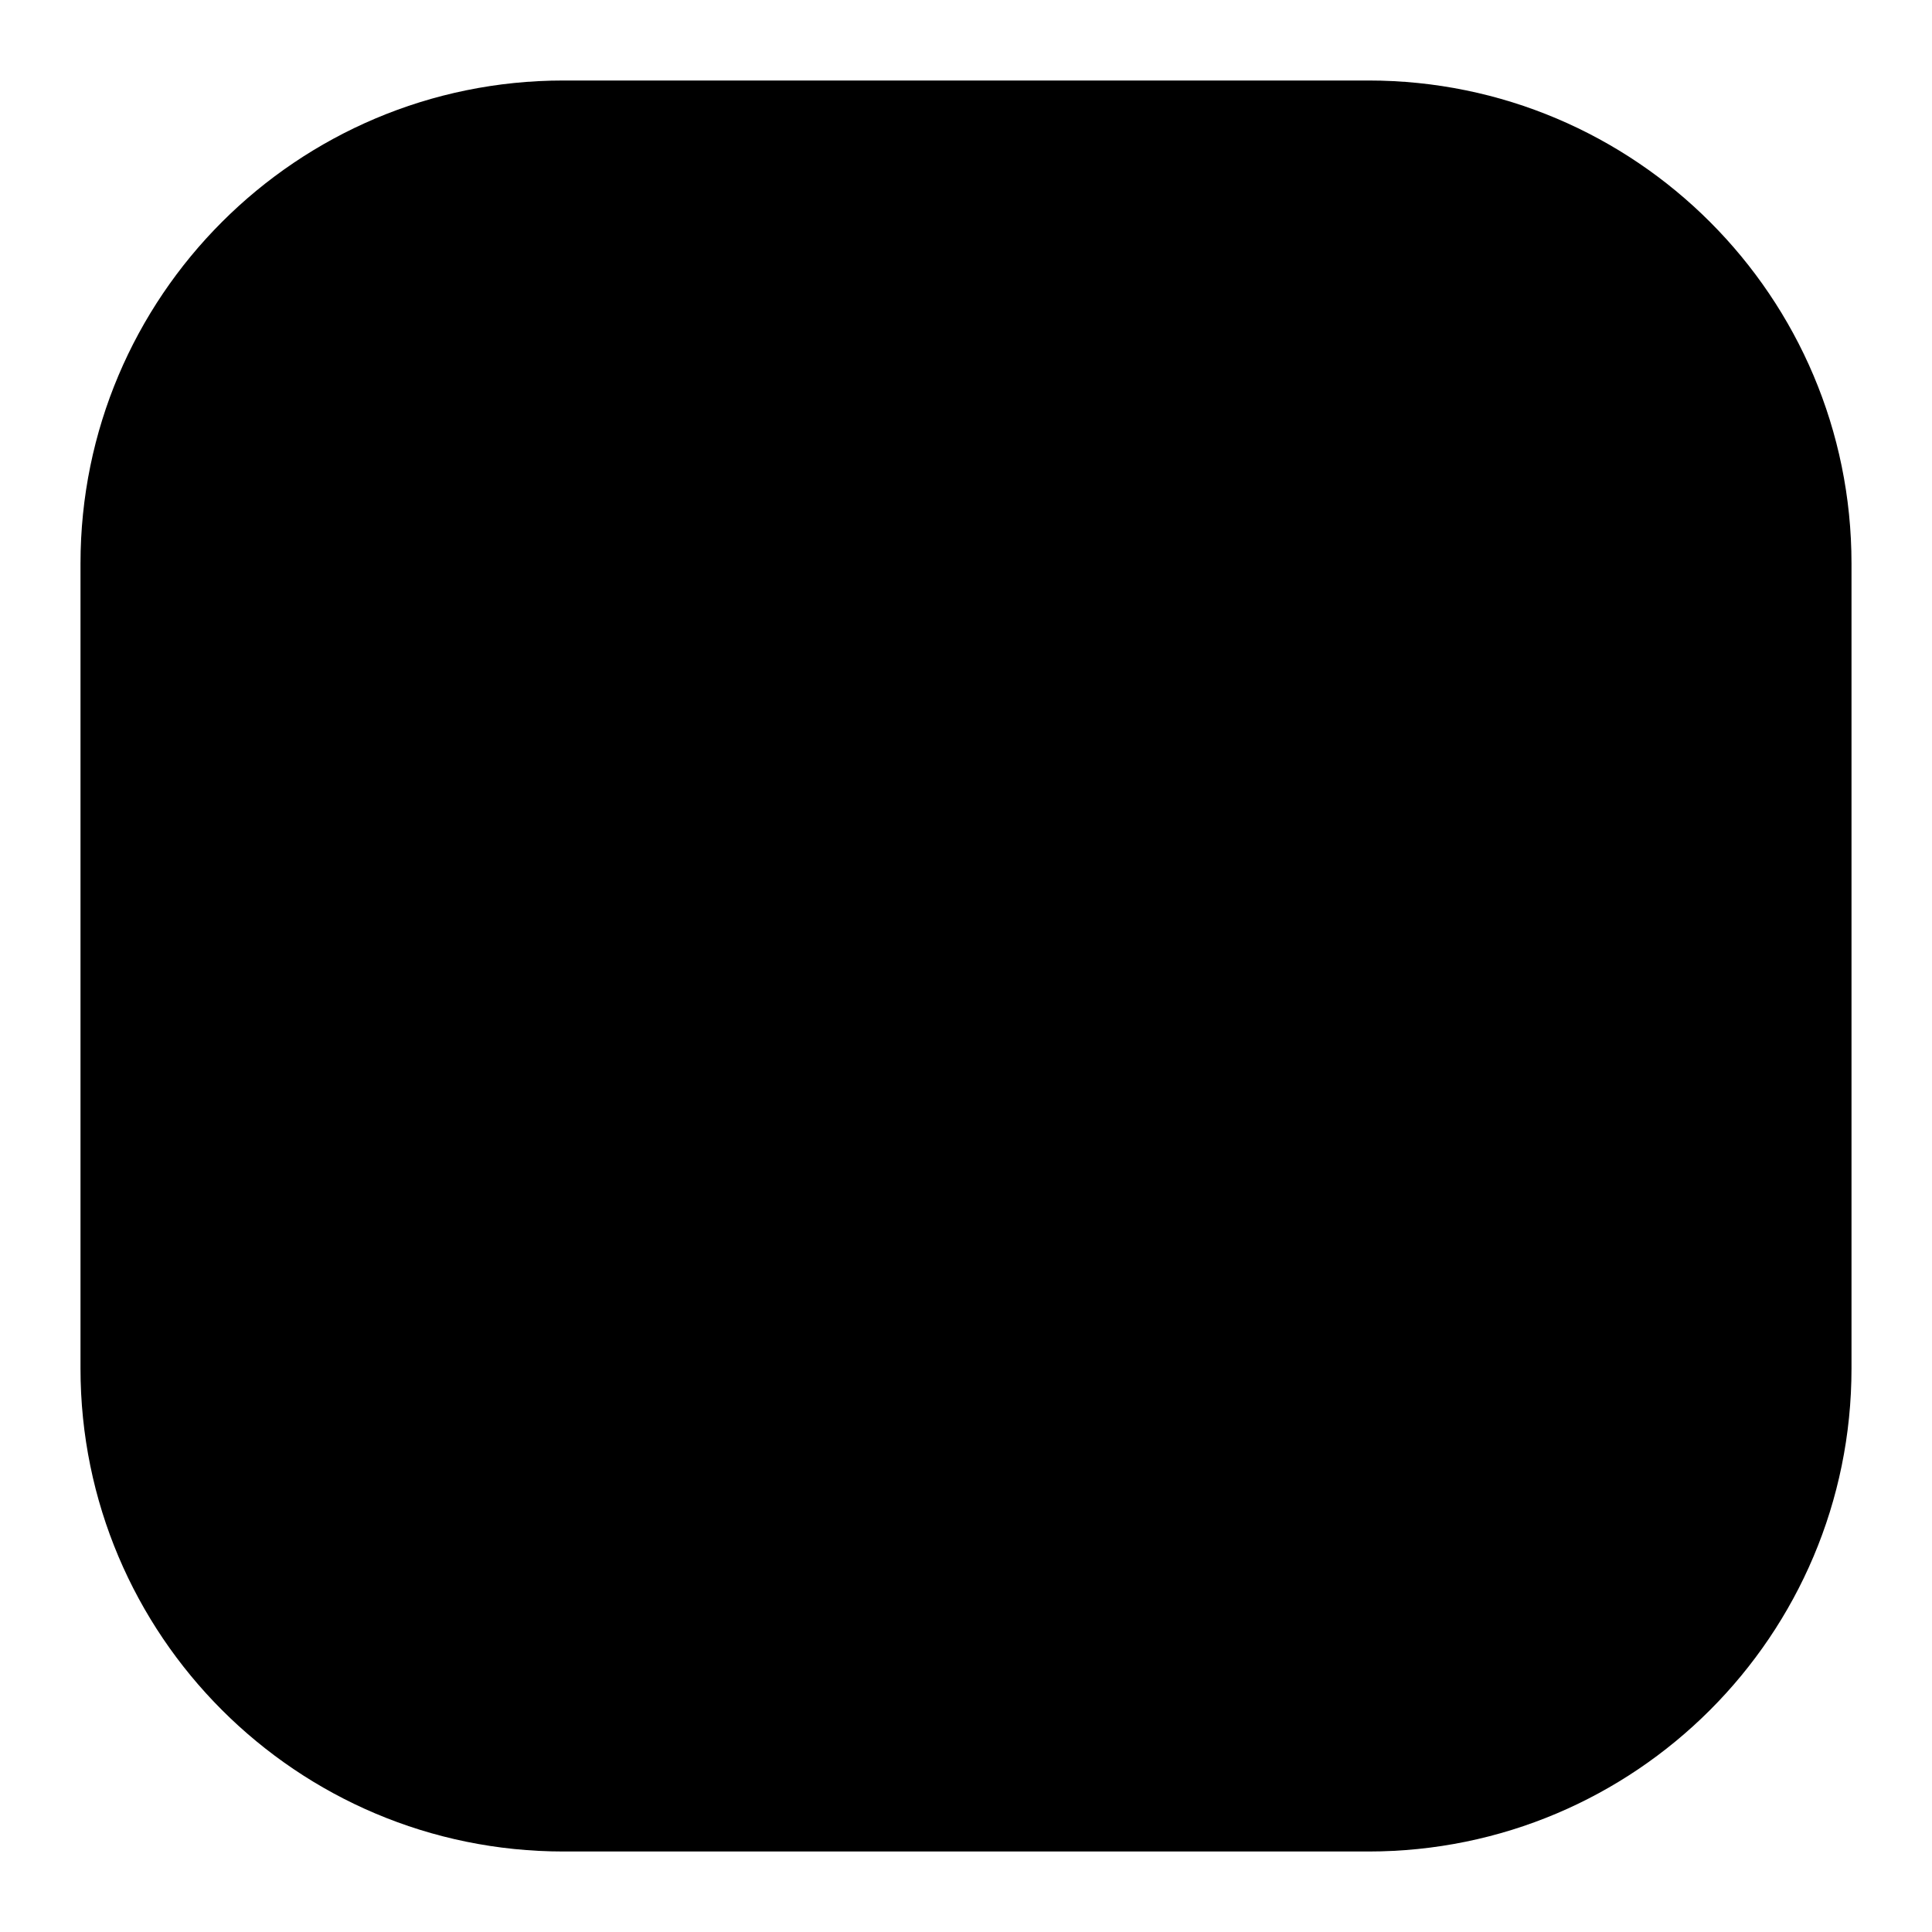
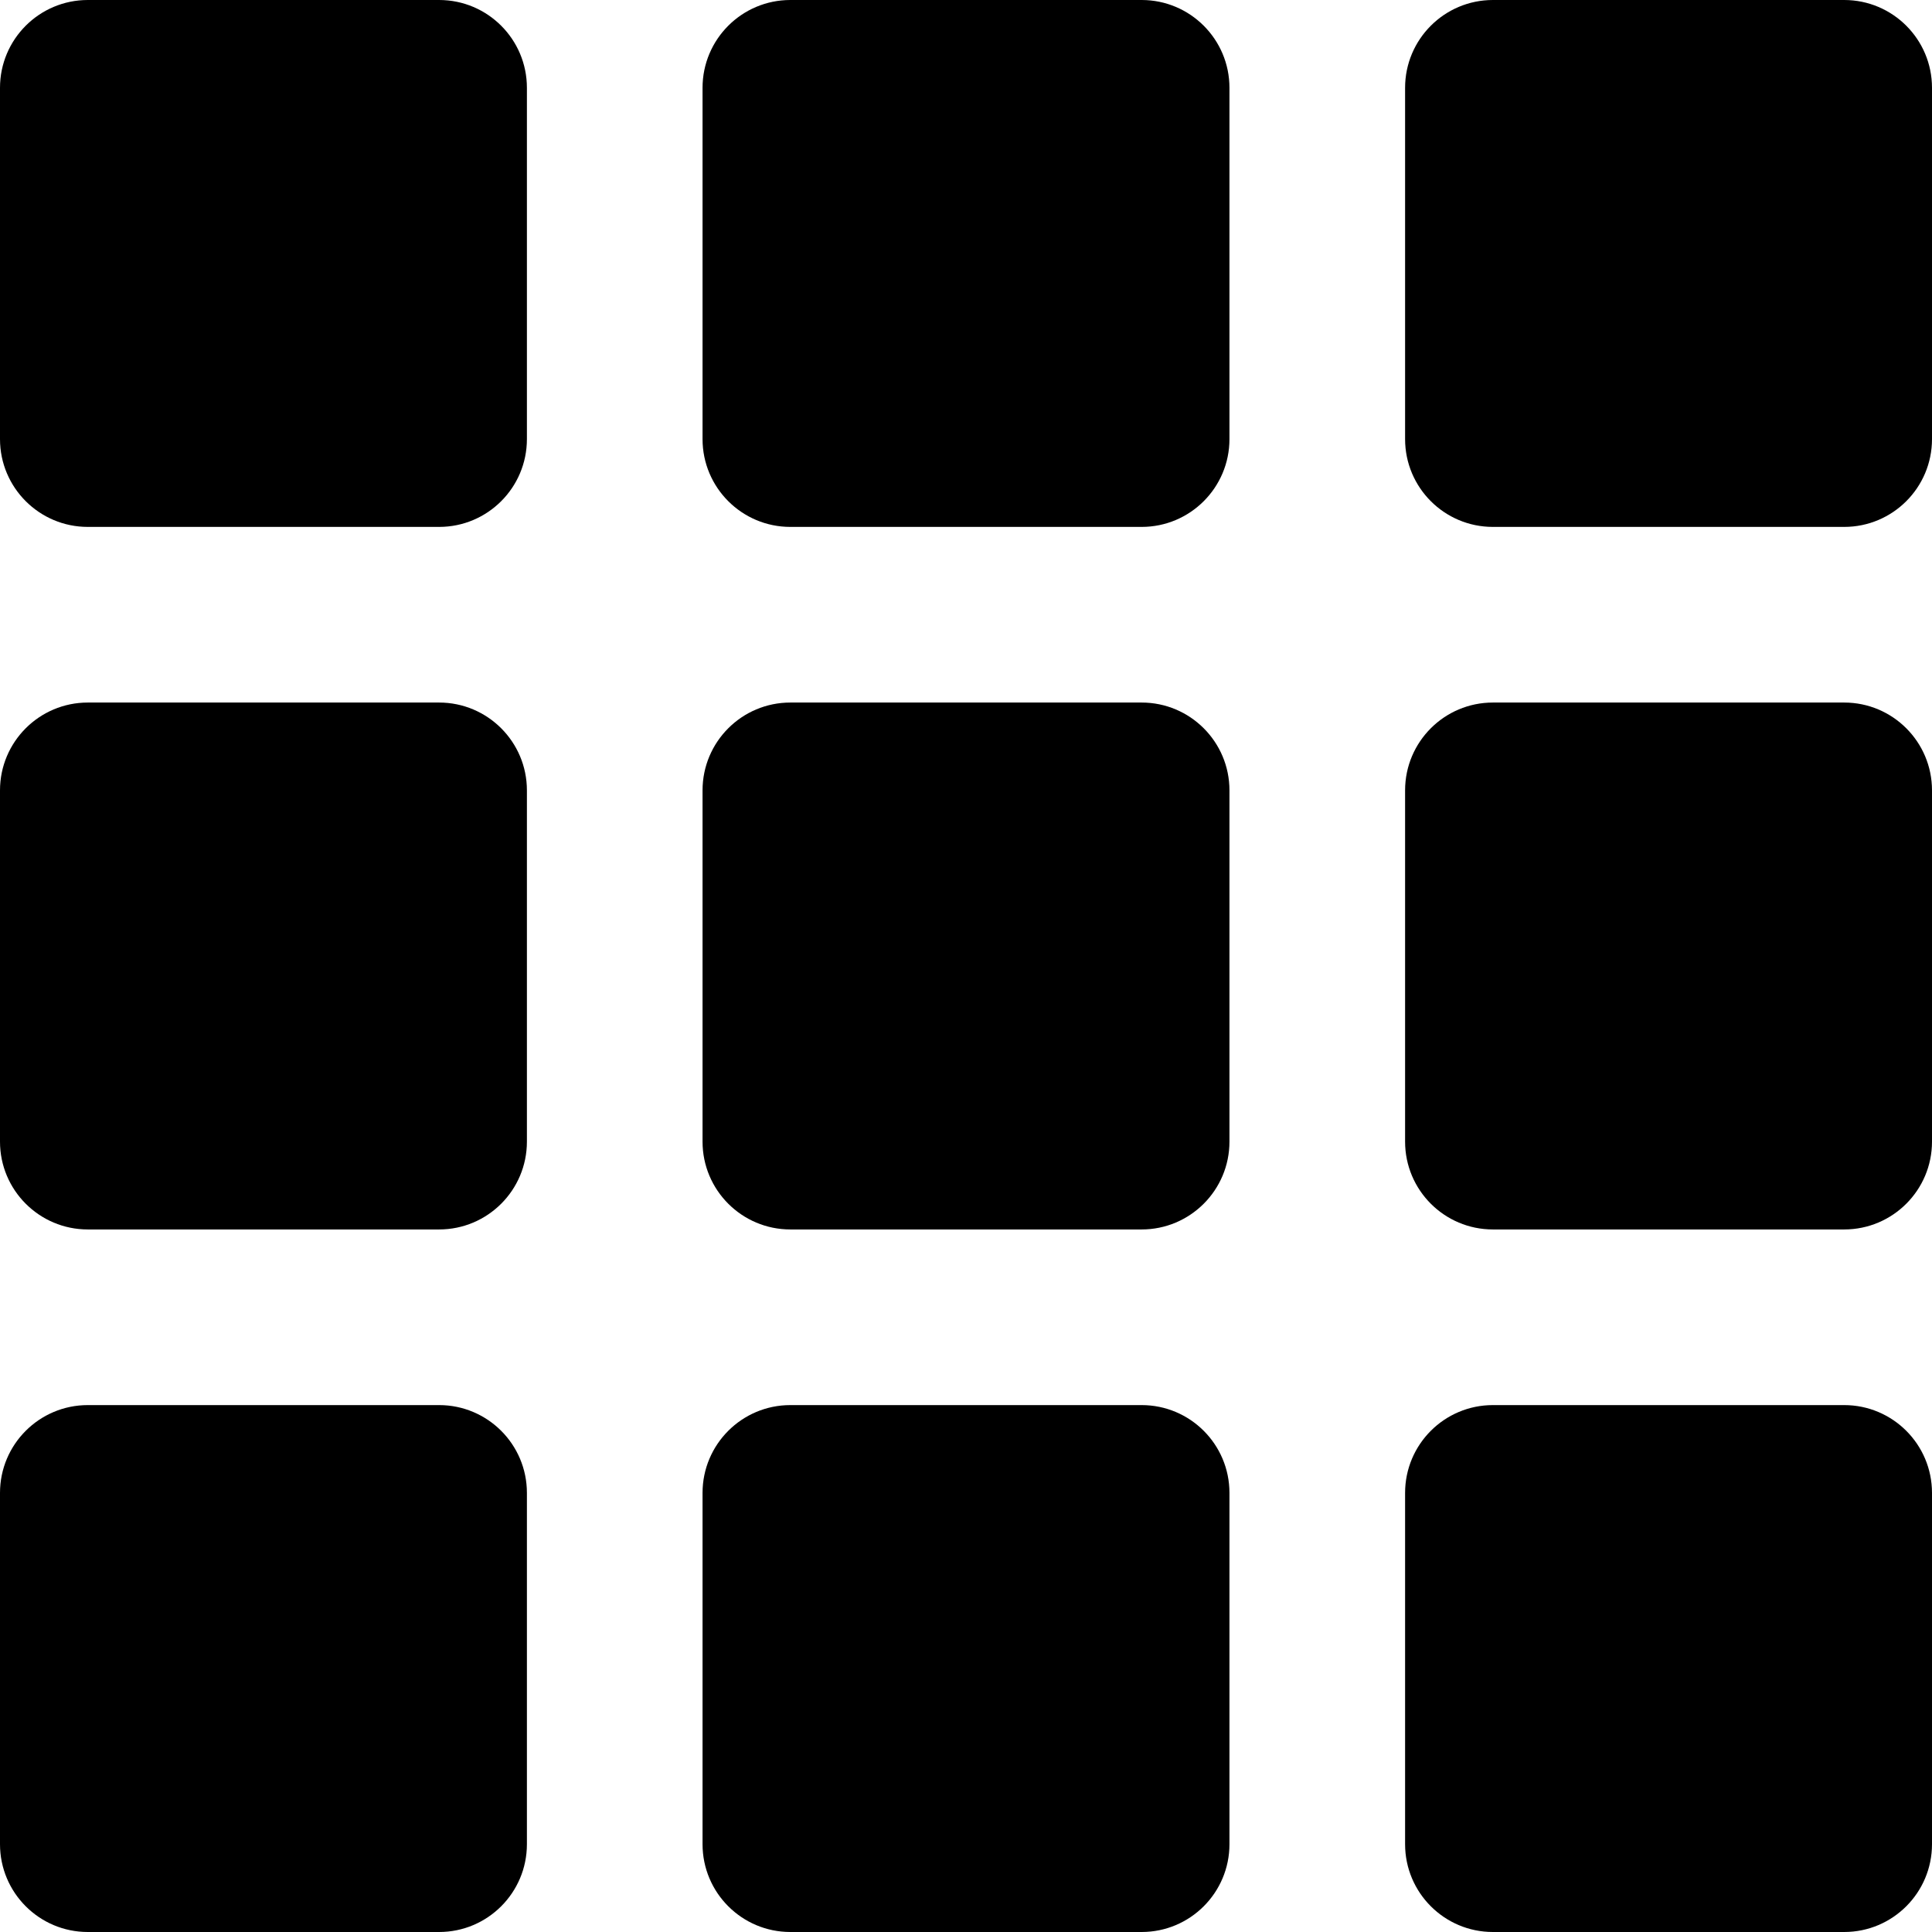
- <svg xmlns="http://www.w3.org/2000/svg" viewBox="0 0 24 24" role="img">
-   <rect x="1" y="1" width="22" height="22" rx="6" fill="#000000" />
+ <svg xmlns="http://www.w3.org/2000/svg" viewBox="0 0 440 440" fill="black" role="img">
+   <rect x="0" y="0" width="120" height="120" rx="20" />
+   <rect x="160" y="0" width="120" height="120" rx="20" />
+   <rect x="320" y="0" width="120" height="120" rx="20" />
+   <rect x="0" y="160" width="120" height="120" rx="20" />
+   <rect x="160" y="160" width="120" height="120" rx="20" />
+   <rect x="320" y="160" width="120" height="120" rx="20" />
+   <rect x="0" y="320" width="120" height="120" rx="20" />
+   <rect x="160" y="320" width="120" height="120" rx="20" />
+   <rect x="320" y="320" width="120" height="120" rx="20" />
</svg>
